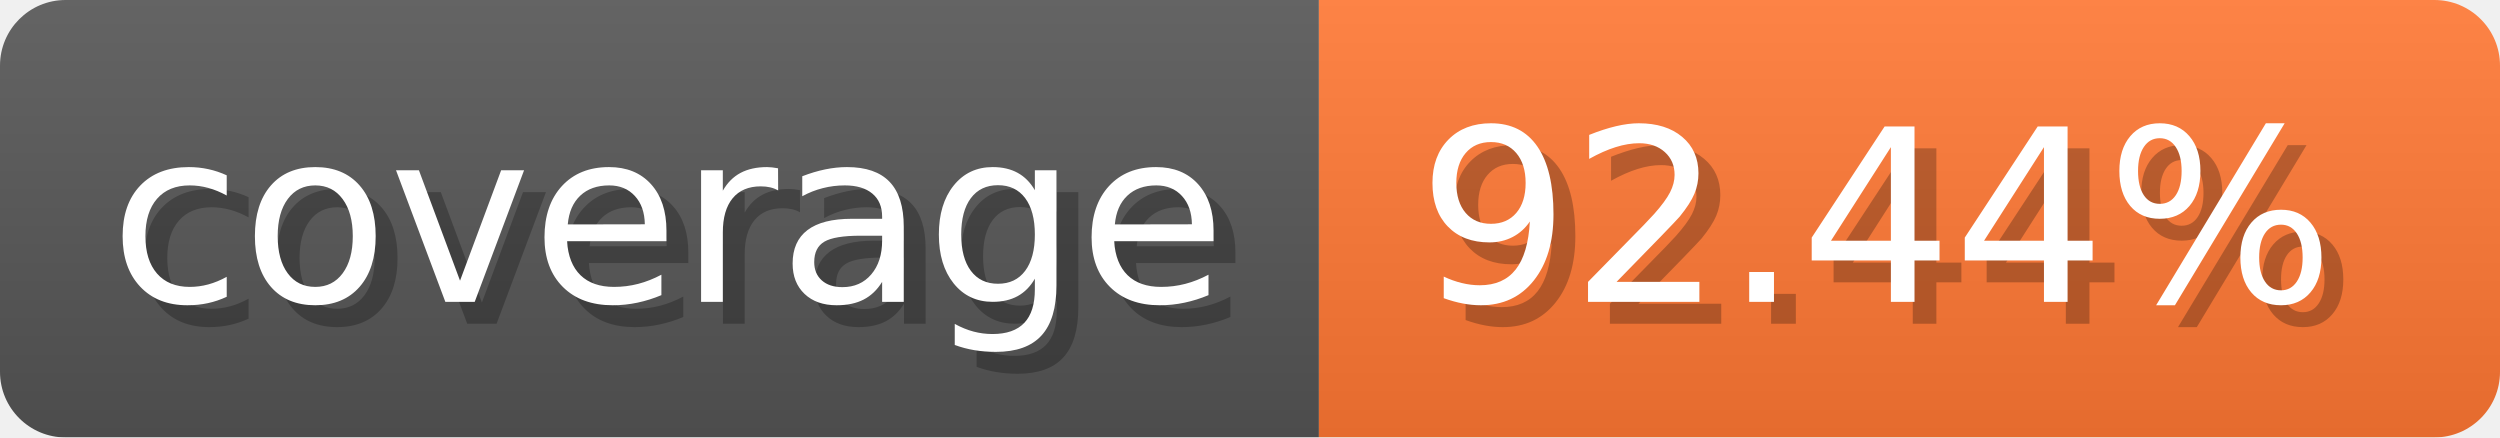
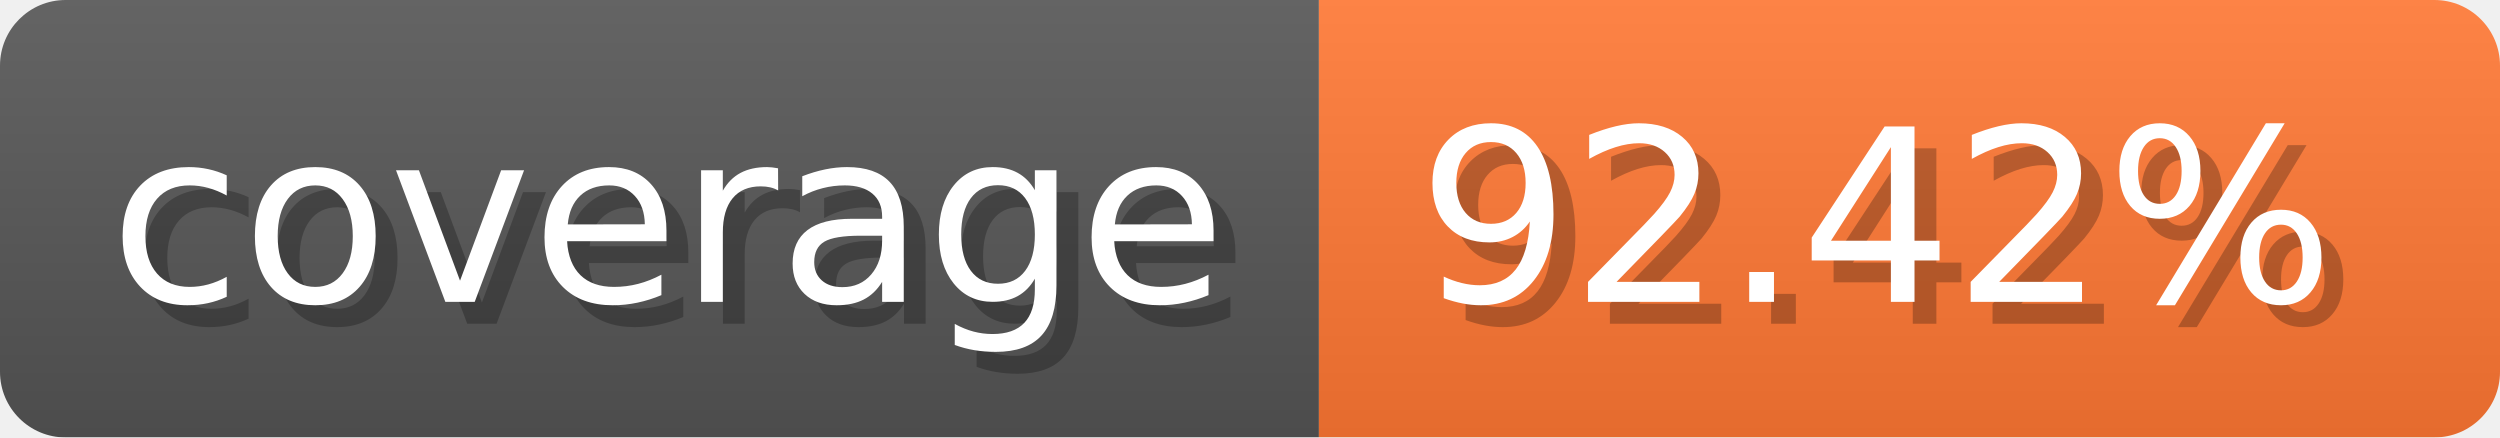
- <svg xmlns="http://www.w3.org/2000/svg" width="114.3" height="20" viewBox="0 0 1143 200" role="img" aria-label="coverage: 92.44%">
-   <linearGradient id="gaftV" x2="0" y2="100%">
+ <svg xmlns="http://www.w3.org/2000/svg" width="114.3" height="20" viewBox="0 0 1143 200" role="img" aria-label="coverage: 92.42%">
+   <linearGradient id="NTPuP" x2="0" y2="100%">
    <stop offset="0" stop-opacity=".1" stop-color="#EEE" />
    <stop offset="1" stop-opacity=".1" />
  </linearGradient>
-   <mask id="WtryK">
+   <mask id="jKKYs">
    <rect width="1143" height="200" rx="30" fill="#FFF" />
  </mask>
-   <g mask="url(#WtryK)">
+   <g mask="url(#jKKYs)">
    <rect width="603" height="200" fill="#555" />
    <rect width="540" height="200" fill="#F73" x="603" />
-     <rect width="1143" height="200" fill="url(#gaftV)" />
+     <rect width="1143" height="200" fill="url(#NTPuP)" />
  </g>
  <g aria-hidden="true" text-anchor="start" font-family="Verdana,DejaVu Sans,sans-serif" font-size="110">
    <text x="60" y="148" textLength="503" fill="#000" opacity="0.25">coverage</text>
    <text x="50" y="138" textLength="503" fill="#fff">coverage</text>
-     <text x="658" y="148" textLength="440" fill="#000" opacity="0.25">92.44%</text>
-     <text x="648" y="138" textLength="440" fill="#fff">92.44%</text>
+     <text x="658" y="148" textLength="440" fill="#000" opacity="0.25">92.42%</text>
+     <text x="648" y="138" textLength="440" fill="#fff">92.42%</text>
  </g>
</svg>
